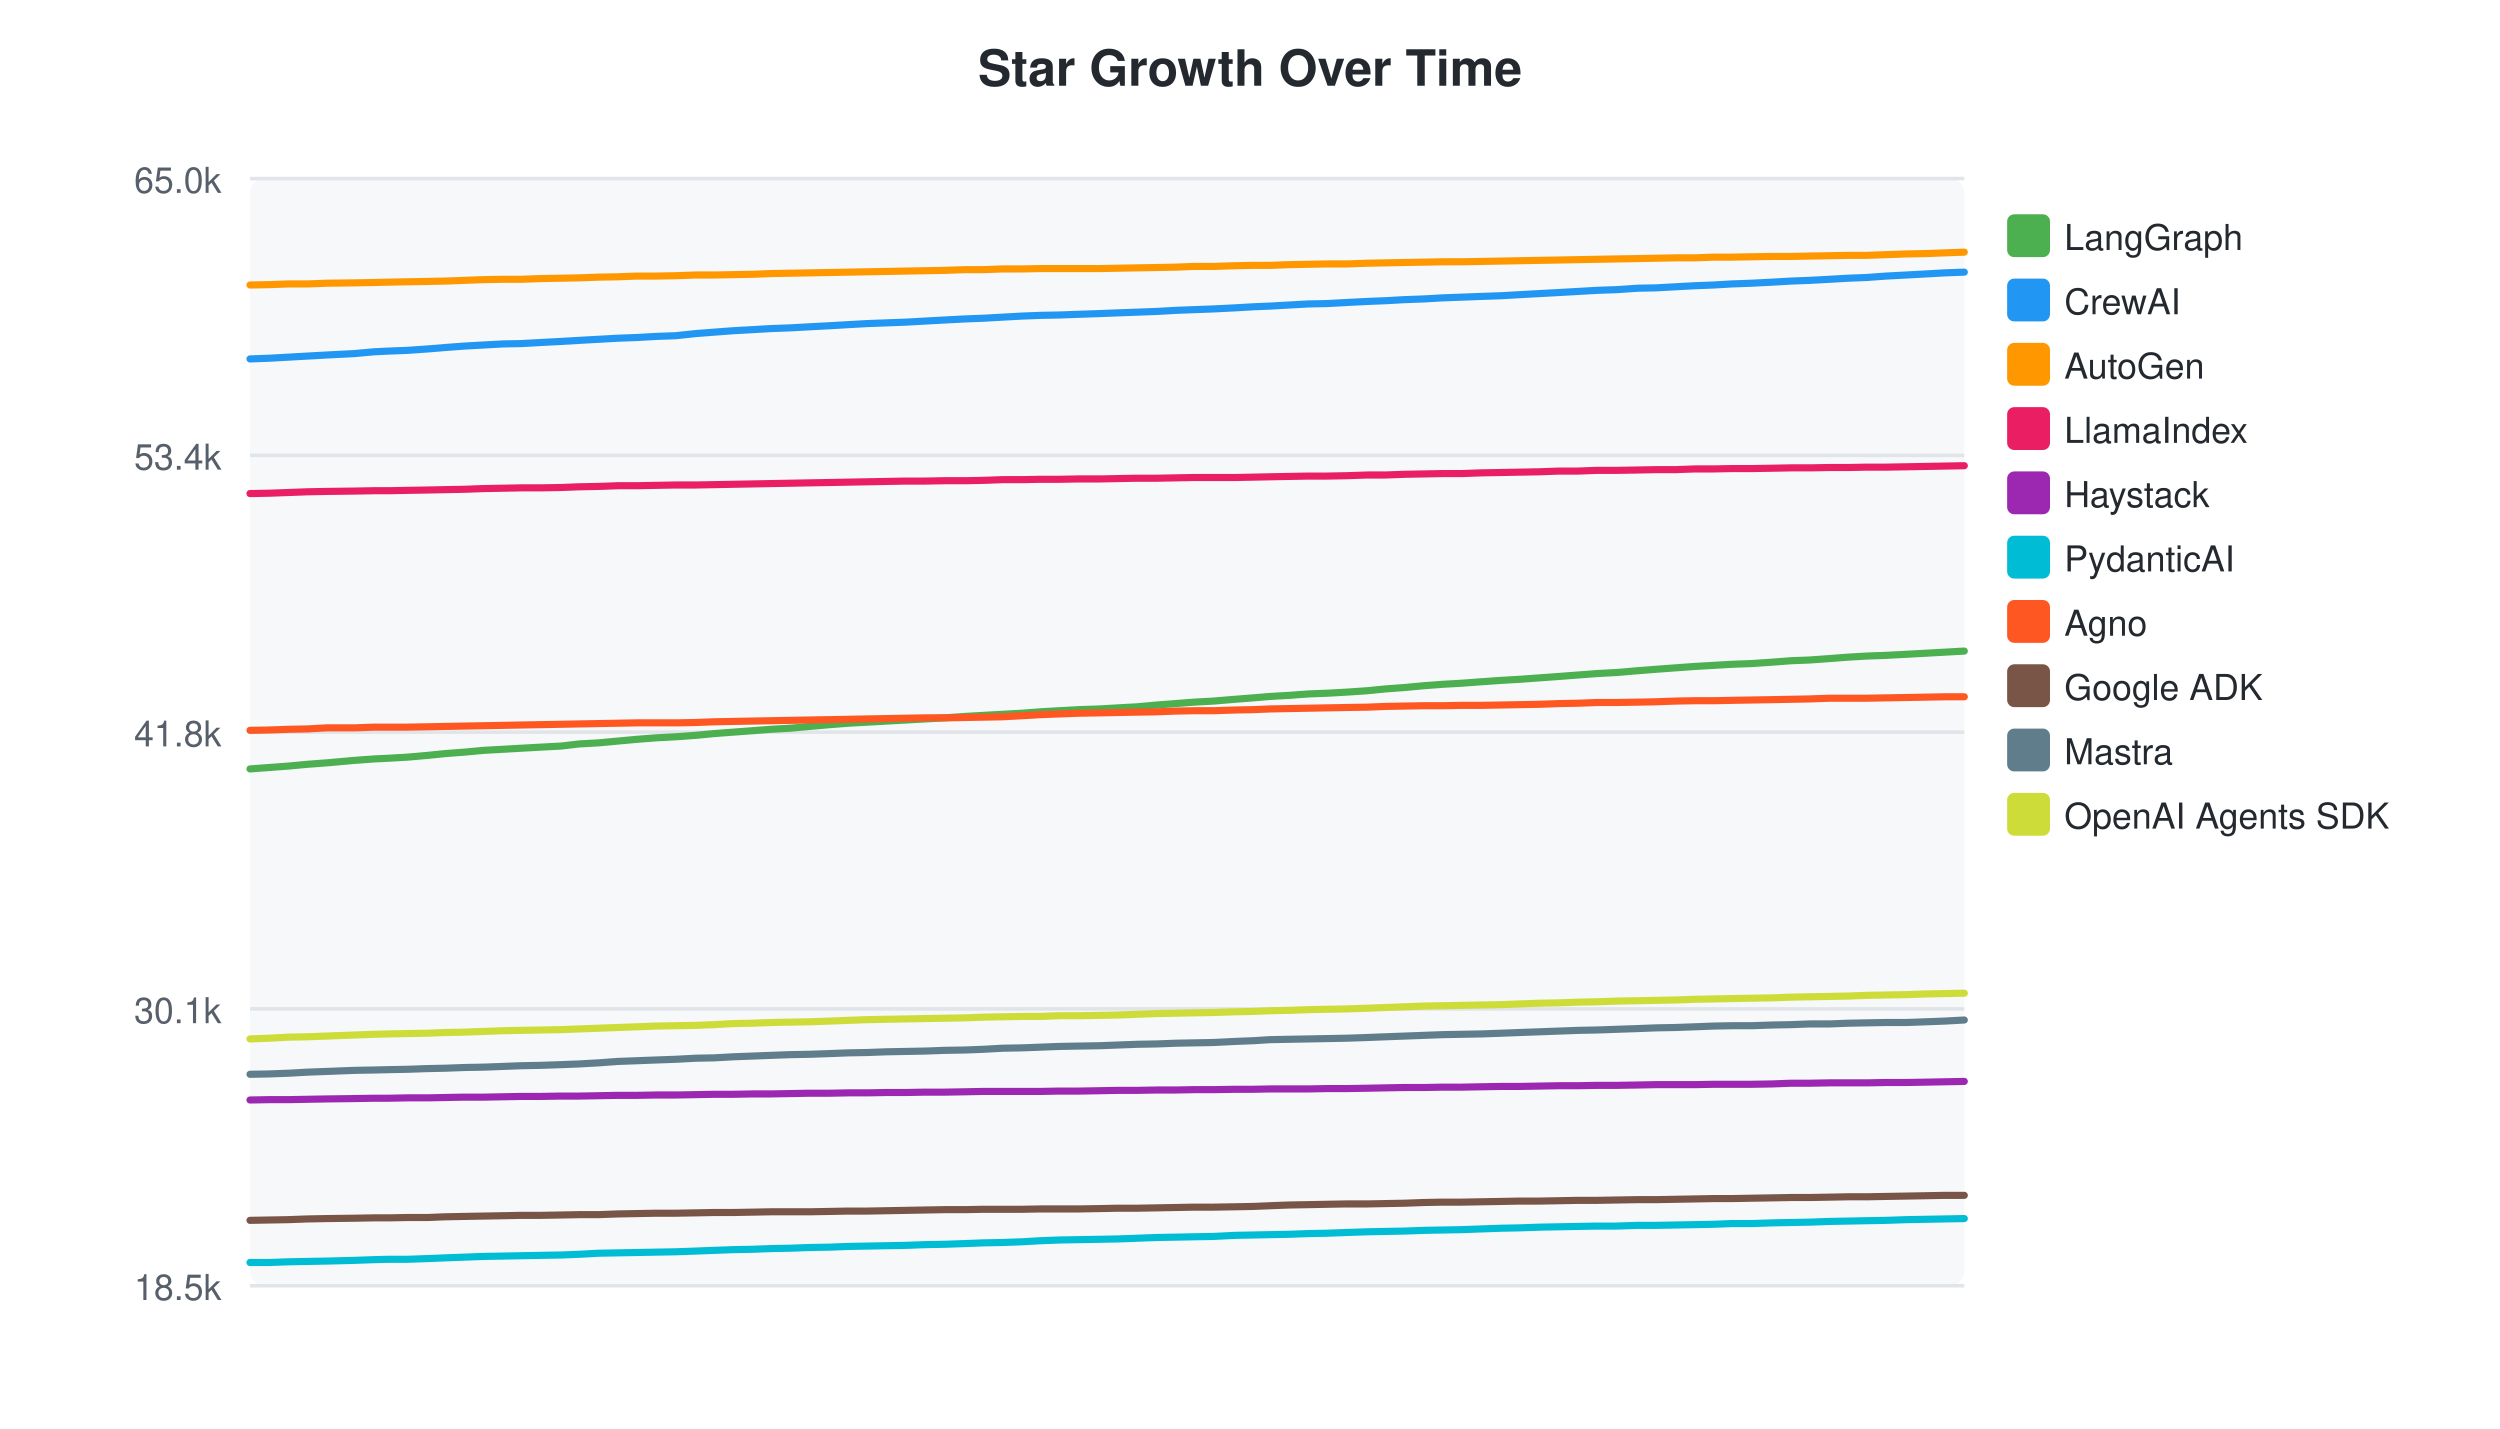
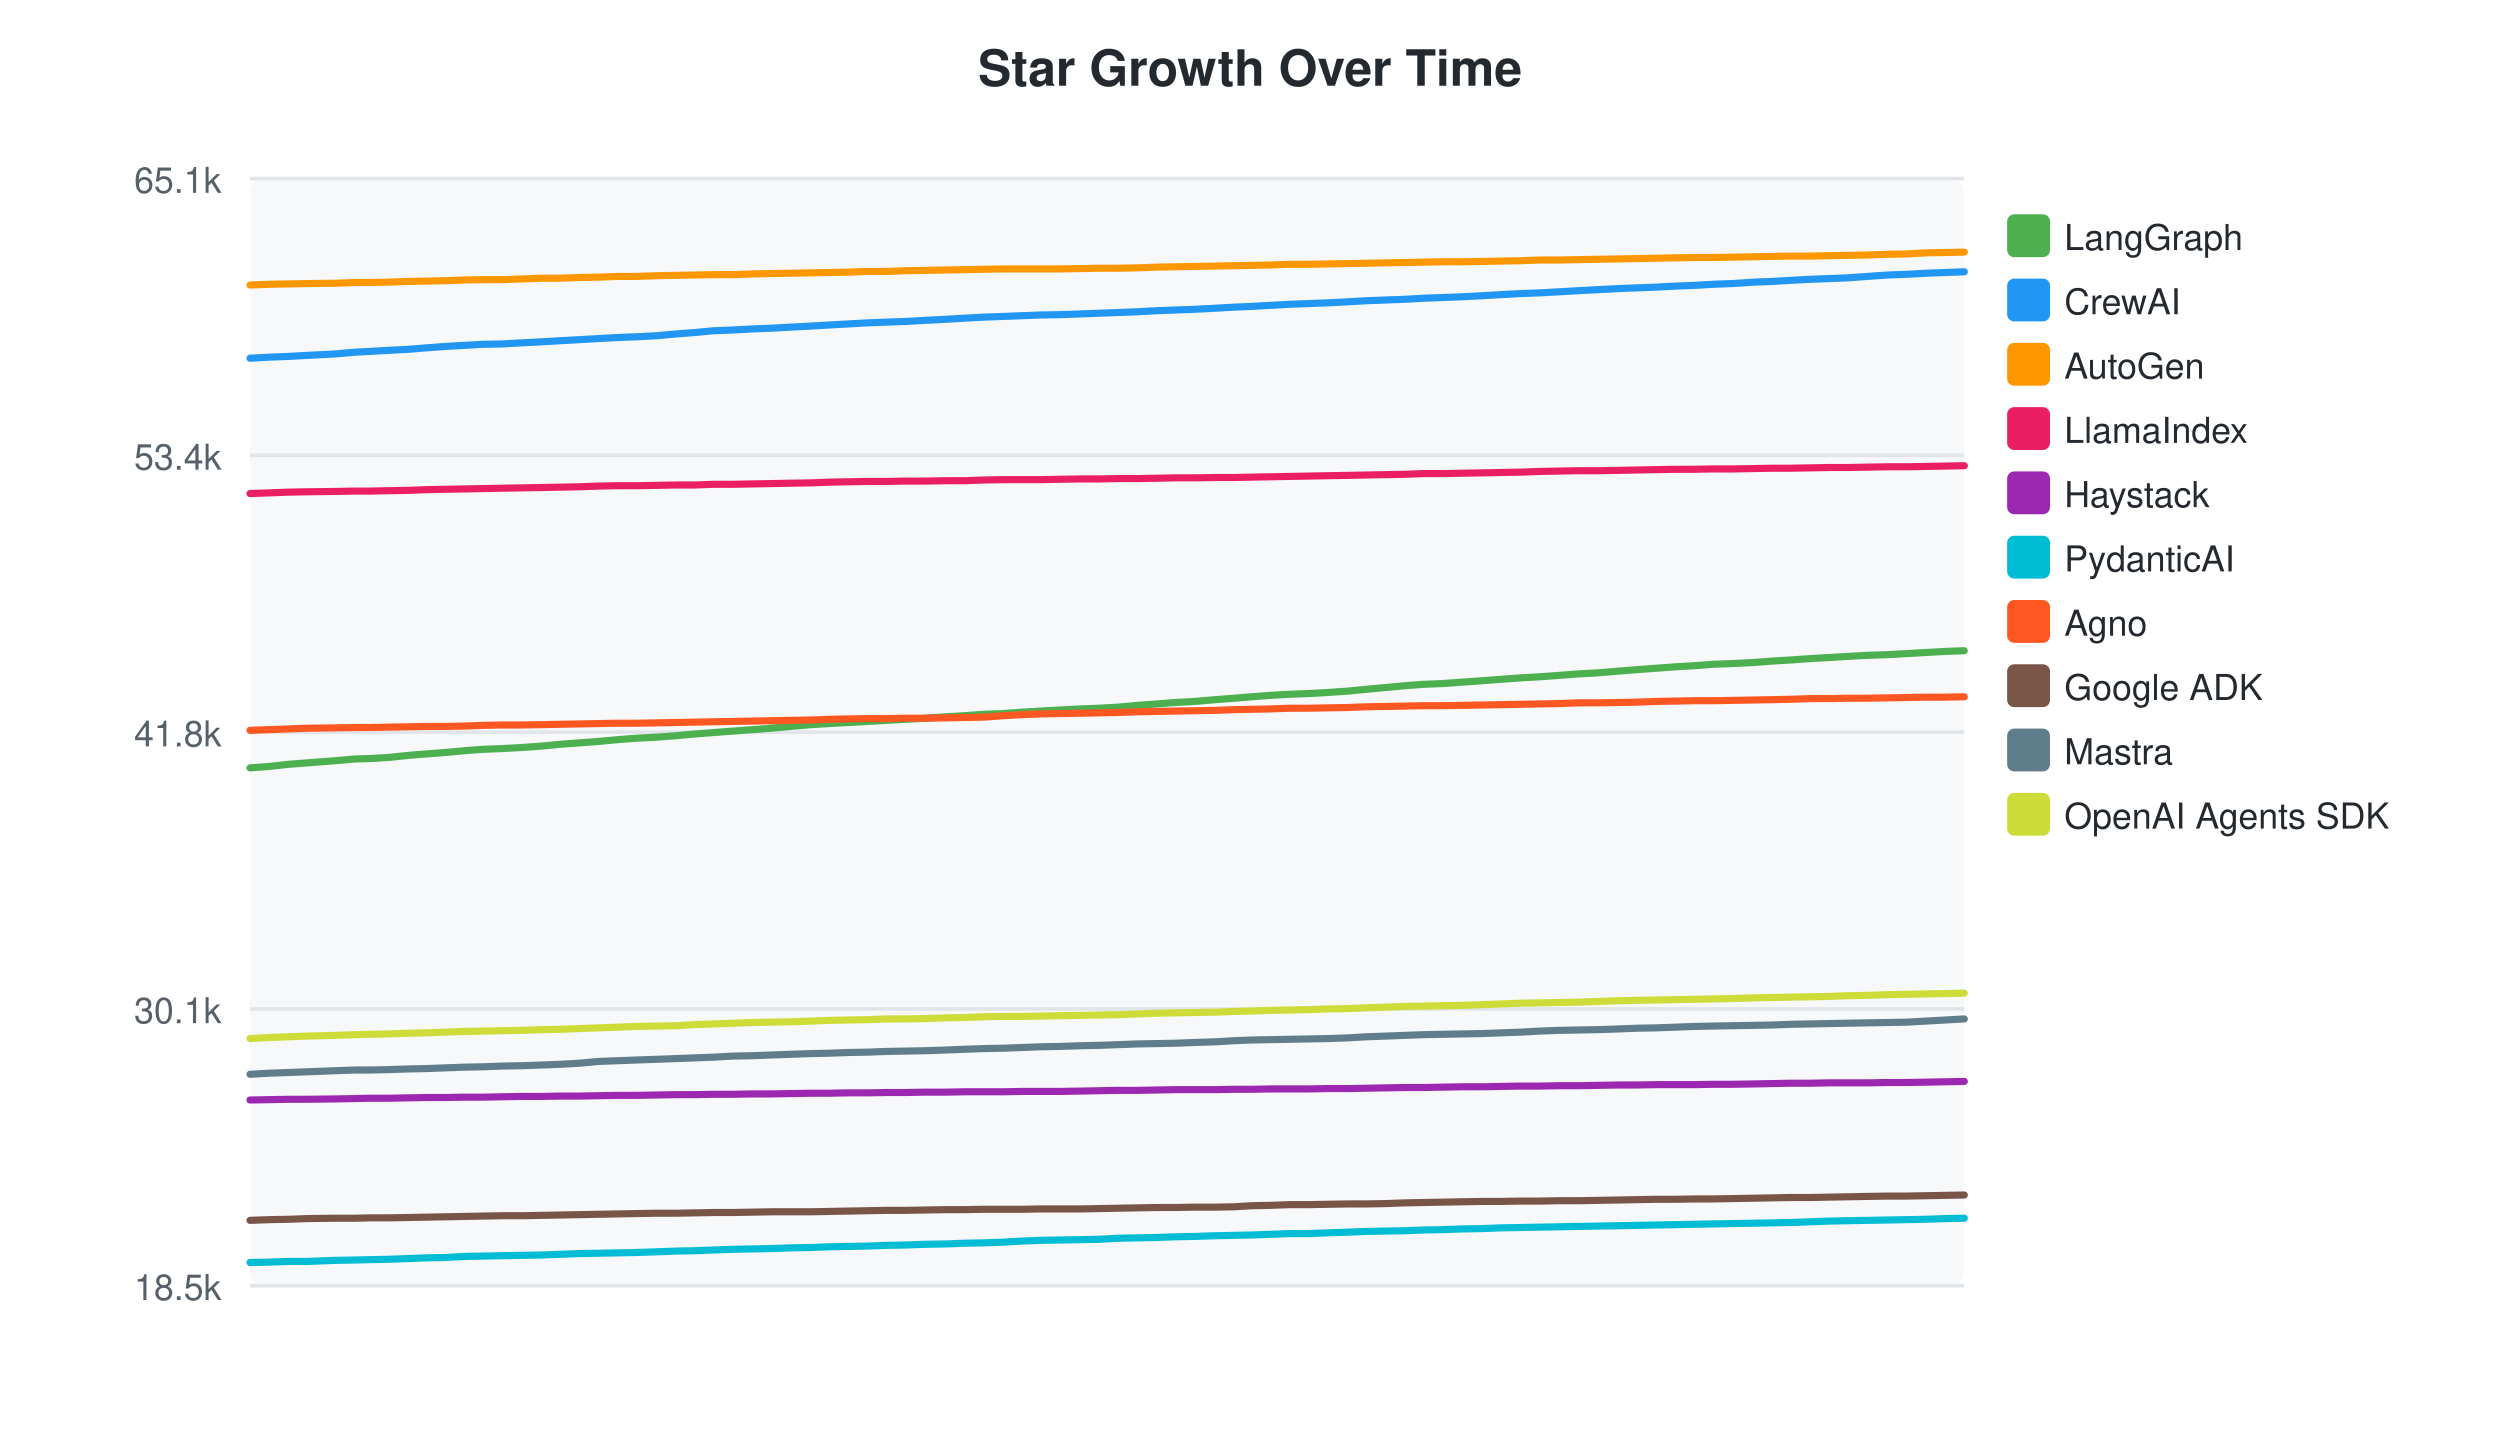
<svg xmlns="http://www.w3.org/2000/svg" width="700" height="400">
  <style>text { font-family: -apple-system, BlinkMacSystemFont, "Segoe UI", Helvetica, Arial, sans-serif; }</style>
  <text x="350" y="24" text-anchor="middle" font-size="14" font-weight="bold" fill="#24292f">Star Growth Over Time</text>
  <rect x="70" y="50" width="480" height="310" fill="#f6f8fa" rx="4" />
  <line x1="70" y1="50.0" x2="550" y2="50.0" stroke="#e1e4e8" stroke-width="1" />
-   <text x="62" y="54.0" text-anchor="end" font-size="10" fill="#57606a">65.0k</text>
+   <text x="62" y="54.0" text-anchor="end" font-size="10" fill="#57606a">65.1k</text>
  <line x1="70" y1="127.5" x2="550" y2="127.5" stroke="#e1e4e8" stroke-width="1" />
  <text x="62" y="131.5" text-anchor="end" font-size="10" fill="#57606a">53.4k</text>
  <line x1="70" y1="205.0" x2="550" y2="205.0" stroke="#e1e4e8" stroke-width="1" />
  <text x="62" y="209.0" text-anchor="end" font-size="10" fill="#57606a">41.8k</text>
  <line x1="70" y1="282.5" x2="550" y2="282.5" stroke="#e1e4e8" stroke-width="1" />
  <text x="62" y="286.5" text-anchor="end" font-size="10" fill="#57606a">30.1k</text>
  <line x1="70" y1="360.0" x2="550" y2="360.0" stroke="#e1e4e8" stroke-width="1" />
  <text x="62" y="364.0" text-anchor="end" font-size="10" fill="#57606a">18.5k</text>
-   <path d="M70.0,215.3 L75.4,214.9 L80.8,214.5 L86.1,214.0 L91.5,213.6 L99.3,212.9 L104.8,212.5 L108.9,212.3 L114.1,212.0 L119.8,211.5 L124.7,211.0 L130.0,210.6 L135.4,210.1 L140.8,209.8 L146.0,209.5 L151.4,209.2 L157.1,208.9 L162.2,208.3 L167.6,208.0 L173.0,207.5 L178.4,207.0 L183.6,206.6 L189.2,206.3 L194.8,205.9 L200.0,205.4 L205.3,205.0 L210.7,204.6 L215.9,204.2 L221.3,203.9 L226.7,203.4 L232.4,202.9 L237.5,202.5 L242.9,202.2 L248.3,201.9 L253.7,201.6 L259.0,201.3 L264.5,201.0 L270.2,200.6 L275.4,200.3 L280.7,200.0 L286.2,199.7 L291.4,199.3 L296.6,199.0 L302.1,198.7 L308.0,198.5 L313.1,198.2 L318.5,197.9 L323.9,197.4 L329.2,197.0 L334.4,196.6 L339.8,196.3 L345.8,195.8 L350.9,195.4 L355.7,195.0 L361.0,194.7 L366.4,194.3 L371.6,194.1 L377.0,193.8 L382.9,193.4 L387.9,192.9 L393.3,192.5 L398.7,192.0 L404.0,191.6 L409.3,191.3 L414.7,190.9 L420.4,190.5 L425.6,190.2 L431.1,189.8 L436.6,189.4 L441.9,189.0 L447.1,188.6 L452.7,188.3 L458.6,187.8 L463.7,187.4 L469.1,187.0 L474.6,186.6 L479.8,186.3 L484.9,186.0 L490.4,185.8 L496.3,185.4 L501.5,185.0 L506.7,184.8 L512.3,184.4 L517.5,184.0 L522.6,183.7 L528.1,183.5 L533.8,183.2 L539.3,182.9 L544.6,182.6 L550.0,182.3" fill="none" stroke="#4CAF50" stroke-width="2" stroke-linecap="round" />
+   <path d="M70.0,215.0 L75.4,214.6 L80.8,214.0 L86.1,213.6 L93.9,213.0 L99.5,212.5 L103.5,212.4 L108.7,212.1 L114.4,211.5 L119.4,211.1 L124.7,210.7 L130.0,210.2 L135.4,209.8 L140.6,209.6 L146.1,209.3 L151.8,208.9 L156.9,208.4 L162.3,208.0 L167.6,207.6 L173.0,207.1 L178.2,206.7 L183.9,206.4 L189.4,206.0 L194.6,205.5 L199.9,205.1 L205.3,204.7 L210.6,204.3 L215.9,203.9 L221.4,203.4 L227.1,202.9 L232.2,202.6 L237.5,202.3 L242.9,202.0 L248.3,201.7 L253.6,201.4 L259.1,201.1 L264.9,200.7 L270.0,200.4 L275.4,200.0 L280.9,199.8 L286.1,199.4 L291.3,199.1 L296.8,198.8 L302.6,198.5 L307.8,198.3 L313.1,198.0 L318.5,197.5 L323.9,197.1 L329.1,196.7 L334.5,196.4 L340.4,195.9 L345.6,195.5 L350.4,195.1 L355.7,194.7 L361.1,194.4 L366.3,194.2 L371.7,193.9 L377.5,193.5 L382.6,193.0 L388.0,192.5 L393.4,192.0 L398.7,191.6 L403.9,191.4 L409.4,191.0 L415.1,190.6 L420.3,190.2 L425.8,189.8 L431.2,189.5 L436.6,189.1 L441.8,188.7 L447.4,188.4 L453.3,187.9 L458.4,187.5 L463.8,187.1 L469.2,186.7 L474.5,186.4 L479.6,186.0 L485.1,185.8 L491.0,185.5 L496.2,185.1 L501.4,184.8 L507.0,184.4 L512.2,184.1 L517.3,183.8 L522.8,183.5 L528.6,183.3 L534.0,183.0 L539.3,182.7 L544.7,182.4 L550.0,182.2" fill="none" stroke="#4CAF50" stroke-width="2" stroke-linecap="round" />
  <rect x="562" y="60" width="12" height="12" rx="2" fill="#4CAF50" />
  <text x="578" y="70" font-size="10" fill="#24292f">LangGraph</text>
-   <path d="M70.0,100.5 L75.4,100.3 L80.8,100.0 L86.1,99.7 L91.5,99.4 L99.3,99.0 L104.8,98.5 L108.9,98.3 L114.1,98.1 L119.8,97.7 L124.7,97.3 L130.0,96.9 L135.4,96.6 L140.8,96.3 L146.0,96.2 L151.4,95.9 L157.1,95.6 L162.2,95.3 L167.6,95.0 L173.0,94.7 L178.4,94.5 L183.6,94.2 L189.2,94.0 L194.8,93.4 L200.0,93.0 L205.3,92.6 L210.7,92.3 L215.9,92.0 L221.3,91.8 L226.7,91.5 L232.4,91.2 L237.5,90.9 L242.9,90.6 L248.3,90.4 L253.7,90.2 L259.0,89.9 L264.5,89.6 L270.2,89.3 L275.4,89.1 L280.7,88.8 L286.2,88.5 L291.4,88.3 L296.6,88.2 L302.1,88.0 L308.0,87.8 L313.1,87.6 L318.5,87.4 L323.9,87.2 L329.2,86.9 L334.4,86.7 L339.8,86.5 L345.8,86.2 L350.9,85.9 L355.7,85.7 L361.0,85.4 L366.4,85.1 L371.6,85.0 L377.0,84.7 L382.9,84.4 L387.9,84.2 L393.3,83.9 L398.7,83.7 L404.0,83.4 L409.3,83.2 L414.7,83.0 L420.4,82.8 L425.6,82.5 L431.1,82.2 L436.6,81.9 L441.9,81.6 L447.1,81.3 L452.7,81.1 L458.6,80.7 L463.7,80.6 L469.1,80.3 L474.6,80.0 L479.8,79.8 L484.9,79.5 L490.4,79.3 L496.3,79.0 L501.5,78.7 L506.7,78.5 L512.3,78.2 L517.5,77.9 L522.6,77.7 L528.1,77.3 L533.8,77.0 L539.3,76.7 L544.6,76.4 L550.0,76.2" fill="none" stroke="#2196F3" stroke-width="2" stroke-linecap="round" />
+   <path d="M70.0,100.3 L75.4,100.0 L80.8,99.8 L86.1,99.5 L93.9,99.1 L99.5,98.6 L103.5,98.4 L108.7,98.1 L114.4,97.8 L119.4,97.4 L124.7,97.0 L130.0,96.7 L135.4,96.4 L140.6,96.3 L146.1,96.0 L151.8,95.7 L156.9,95.4 L162.3,95.1 L167.6,94.8 L173.0,94.5 L178.2,94.3 L183.9,94.0 L189.4,93.5 L194.6,93.1 L199.9,92.6 L205.3,92.4 L210.6,92.1 L215.9,91.9 L221.4,91.6 L227.1,91.3 L232.2,91.0 L237.5,90.7 L242.9,90.4 L248.3,90.2 L253.6,90.0 L259.1,89.7 L264.9,89.4 L270.0,89.1 L275.4,88.8 L280.9,88.6 L286.1,88.4 L291.3,88.2 L296.8,88.1 L302.6,87.9 L307.8,87.7 L313.1,87.5 L318.5,87.3 L323.9,87.0 L329.1,86.8 L334.5,86.6 L340.4,86.3 L345.6,86.0 L350.4,85.8 L355.7,85.5 L361.1,85.2 L366.3,85.0 L371.7,84.8 L377.5,84.5 L382.6,84.2 L388.0,84.0 L393.4,83.8 L398.7,83.5 L403.9,83.3 L409.4,83.1 L415.1,82.8 L420.3,82.5 L425.8,82.2 L431.2,82.0 L436.6,81.7 L441.8,81.4 L447.4,81.1 L453.3,80.8 L458.4,80.6 L463.8,80.4 L469.2,80.1 L474.5,79.9 L479.6,79.6 L485.1,79.4 L491.0,79.0 L496.2,78.8 L501.4,78.5 L507.0,78.2 L512.2,78.0 L517.3,77.8 L522.8,77.4 L528.6,77.0 L534.0,76.8 L539.3,76.5 L544.7,76.3 L550.0,76.1" fill="none" stroke="#2196F3" stroke-width="2" stroke-linecap="round" />
  <rect x="562" y="78" width="12" height="12" rx="2" fill="#2196F3" />
  <text x="578" y="88" font-size="10" fill="#24292f">CrewAI</text>
-   <path d="M70.0,79.8 L75.4,79.7 L80.8,79.5 L86.1,79.5 L91.5,79.3 L99.3,79.2 L104.8,79.1 L108.9,79.0 L114.1,78.9 L119.8,78.8 L124.7,78.7 L130.0,78.5 L135.4,78.3 L140.8,78.2 L146.0,78.2 L151.4,78.0 L157.1,77.9 L162.2,77.8 L167.6,77.6 L173.0,77.5 L178.4,77.3 L183.6,77.3 L189.2,77.2 L194.8,77.0 L200.0,77.0 L205.3,76.9 L210.7,76.8 L215.9,76.6 L221.3,76.5 L226.7,76.4 L232.4,76.3 L237.5,76.2 L242.9,76.1 L248.3,76.0 L253.7,75.9 L259.0,75.8 L264.5,75.7 L270.2,75.5 L275.4,75.5 L280.7,75.3 L286.2,75.3 L291.4,75.2 L296.6,75.2 L302.1,75.2 L308.0,75.2 L313.1,75.1 L318.5,75.0 L323.9,74.9 L329.2,74.8 L334.4,74.6 L339.8,74.6 L345.8,74.4 L350.9,74.3 L355.7,74.3 L361.0,74.1 L366.4,74.0 L371.6,73.9 L377.0,73.9 L382.9,73.7 L387.9,73.6 L393.3,73.5 L398.7,73.4 L404.0,73.3 L409.3,73.3 L414.7,73.2 L420.4,73.1 L425.6,73.0 L431.1,72.9 L436.6,72.8 L441.9,72.7 L447.1,72.6 L452.7,72.5 L458.6,72.4 L463.7,72.3 L469.1,72.2 L474.6,72.2 L479.8,72.0 L484.9,72.0 L490.4,71.9 L496.3,71.8 L501.5,71.8 L506.7,71.7 L512.3,71.6 L517.5,71.5 L522.6,71.5 L528.1,71.3 L533.8,71.1 L539.3,71.0 L544.6,70.8 L550.0,70.6" fill="none" stroke="#FF9800" stroke-width="2" stroke-linecap="round" />
+   <path d="M70.0,79.8 L75.4,79.6 L80.8,79.5 L86.1,79.4 L93.9,79.3 L99.5,79.1 L103.5,79.1 L108.7,79.0 L114.4,78.8 L119.4,78.7 L124.7,78.6 L130.0,78.4 L135.4,78.3 L140.6,78.3 L146.1,78.1 L151.8,77.9 L156.9,77.9 L162.3,77.7 L167.6,77.6 L173.0,77.4 L178.2,77.4 L183.9,77.2 L189.4,77.1 L194.6,77.0 L199.9,76.9 L205.3,76.9 L210.6,76.7 L215.9,76.6 L221.4,76.5 L227.1,76.4 L232.2,76.3 L237.5,76.2 L242.9,76.0 L248.3,76.0 L253.6,75.8 L259.1,75.7 L264.9,75.6 L270.0,75.5 L275.4,75.4 L280.9,75.3 L286.1,75.3 L291.3,75.3 L296.8,75.3 L302.6,75.2 L307.8,75.1 L313.1,75.1 L318.5,75.0 L323.9,74.8 L329.1,74.7 L334.5,74.6 L340.4,74.5 L345.6,74.4 L350.4,74.3 L355.7,74.2 L361.1,74.0 L366.3,74.0 L371.7,73.9 L377.5,73.8 L382.6,73.7 L388.0,73.6 L393.4,73.5 L398.7,73.4 L403.9,73.3 L409.4,73.3 L415.1,73.2 L420.3,73.1 L425.8,73.0 L431.2,72.8 L436.6,72.8 L441.8,72.7 L447.4,72.6 L453.3,72.5 L458.4,72.4 L463.8,72.3 L469.2,72.2 L474.5,72.1 L479.6,72.1 L485.1,72.0 L491.0,71.9 L496.2,71.8 L501.4,71.7 L507.0,71.7 L512.2,71.6 L517.3,71.5 L522.8,71.4 L528.6,71.2 L534.0,71.1 L539.3,70.8 L544.7,70.7 L550.0,70.6" fill="none" stroke="#FF9800" stroke-width="2" stroke-linecap="round" />
  <rect x="562" y="96" width="12" height="12" rx="2" fill="#FF9800" />
  <text x="578" y="106" font-size="10" fill="#24292f">AutoGen</text>
-   <path d="M70.0,138.2 L75.4,138.1 L80.8,137.9 L86.1,137.7 L91.5,137.6 L99.3,137.5 L104.8,137.4 L108.9,137.4 L114.1,137.3 L119.8,137.2 L124.7,137.1 L130.0,137.0 L135.4,136.8 L140.8,136.7 L146.0,136.6 L151.4,136.6 L157.1,136.5 L162.2,136.3 L167.6,136.2 L173.0,136.0 L178.4,136.0 L183.6,135.9 L189.2,135.8 L194.8,135.8 L200.0,135.7 L205.3,135.6 L210.7,135.5 L215.9,135.4 L221.3,135.3 L226.7,135.2 L232.4,135.1 L237.5,135.0 L242.9,134.9 L248.3,134.8 L253.7,134.7 L259.0,134.7 L264.5,134.6 L270.2,134.6 L275.4,134.5 L280.7,134.3 L286.2,134.3 L291.4,134.2 L296.6,134.2 L302.1,134.1 L308.0,134.1 L313.1,134.0 L318.5,133.9 L323.9,133.9 L329.2,133.8 L334.4,133.7 L339.8,133.7 L345.8,133.7 L350.9,133.6 L355.7,133.5 L361.0,133.4 L366.4,133.3 L371.6,133.3 L377.0,133.2 L382.9,133.0 L387.9,133.0 L393.3,132.8 L398.7,132.7 L404.0,132.6 L409.3,132.6 L414.7,132.4 L420.4,132.3 L425.6,132.2 L431.1,132.1 L436.6,131.9 L441.9,131.9 L447.1,131.7 L452.7,131.7 L458.6,131.6 L463.7,131.5 L469.1,131.5 L474.6,131.3 L479.8,131.3 L484.9,131.2 L490.4,131.2 L496.3,131.1 L501.5,131.0 L506.7,131.0 L512.3,130.9 L517.5,130.9 L522.6,130.8 L528.1,130.8 L533.8,130.7 L539.3,130.6 L544.6,130.5 L550.0,130.4" fill="none" stroke="#E91E63" stroke-width="2" stroke-linecap="round" />
+   <path d="M70.0,138.2 L75.4,138.0 L80.8,137.8 L86.1,137.7 L93.9,137.6 L99.5,137.5 L103.5,137.5 L108.7,137.4 L114.4,137.3 L119.4,137.1 L124.7,137.0 L130.0,136.9 L135.4,136.8 L140.6,136.7 L146.1,136.6 L151.8,136.5 L156.9,136.4 L162.3,136.3 L167.6,136.1 L173.0,136.0 L178.2,136.0 L183.9,135.9 L189.4,135.8 L194.6,135.8 L199.9,135.6 L205.3,135.6 L210.6,135.5 L215.9,135.4 L221.4,135.3 L227.1,135.2 L232.2,135.0 L237.5,134.9 L242.9,134.8 L248.3,134.8 L253.6,134.7 L259.1,134.7 L264.9,134.6 L270.0,134.6 L275.4,134.4 L280.9,134.3 L286.1,134.3 L291.3,134.3 L296.8,134.2 L302.6,134.1 L307.8,134.1 L313.1,134.0 L318.5,134.0 L323.9,133.9 L329.1,133.8 L334.5,133.8 L340.4,133.7 L345.6,133.7 L350.4,133.6 L355.7,133.5 L361.1,133.4 L366.3,133.3 L371.7,133.2 L377.5,133.1 L382.6,133.0 L388.0,132.9 L393.4,132.8 L398.7,132.6 L403.9,132.6 L409.4,132.5 L415.1,132.4 L420.3,132.3 L425.8,132.2 L431.2,132.0 L436.6,131.9 L441.8,131.8 L447.4,131.8 L453.3,131.7 L458.4,131.6 L463.8,131.5 L469.2,131.4 L474.5,131.4 L479.6,131.3 L485.1,131.3 L491.0,131.2 L496.2,131.1 L501.4,131.1 L507.0,131.0 L512.2,130.9 L517.3,130.9 L522.8,130.8 L528.6,130.7 L534.0,130.7 L539.3,130.6 L544.7,130.5 L550.0,130.4" fill="none" stroke="#E91E63" stroke-width="2" stroke-linecap="round" />
  <rect x="562" y="114" width="12" height="12" rx="2" fill="#E91E63" />
  <text x="578" y="124" font-size="10" fill="#24292f">LlamaIndex</text>
-   <path d="M70.0,308.0 L75.4,307.9 L80.8,307.9 L86.1,307.8 L91.5,307.7 L99.3,307.6 L104.8,307.5 L108.9,307.5 L114.1,307.4 L119.8,307.4 L124.7,307.3 L130.0,307.2 L135.4,307.2 L140.8,307.1 L146.0,307.0 L151.4,307.0 L157.1,306.9 L162.2,306.9 L167.6,306.8 L173.0,306.7 L178.4,306.7 L183.6,306.6 L189.2,306.6 L194.8,306.5 L200.0,306.4 L205.3,306.4 L210.7,306.3 L215.9,306.3 L221.3,306.2 L226.7,306.1 L232.4,306.1 L237.5,306.0 L242.9,306.0 L248.3,305.9 L253.7,305.9 L259.0,305.8 L264.5,305.8 L270.2,305.7 L275.4,305.6 L280.7,305.6 L286.2,305.6 L291.4,305.6 L296.6,305.5 L302.1,305.5 L308.0,305.4 L313.1,305.3 L318.5,305.3 L323.9,305.2 L329.2,305.2 L334.4,305.1 L339.8,305.1 L345.8,305.0 L350.9,305.0 L355.7,304.9 L361.0,304.9 L366.4,304.9 L371.6,304.8 L377.0,304.8 L382.9,304.7 L387.9,304.6 L393.3,304.5 L398.7,304.5 L404.0,304.4 L409.3,304.4 L414.7,304.3 L420.4,304.2 L425.6,304.2 L431.1,304.1 L436.6,304.0 L441.9,304.0 L447.1,303.9 L452.7,303.9 L458.6,303.8 L463.7,303.7 L469.1,303.7 L474.6,303.7 L479.8,303.6 L484.9,303.6 L490.4,303.6 L496.3,303.5 L501.5,303.3 L506.7,303.3 L512.3,303.2 L517.5,303.2 L522.6,303.2 L528.1,303.1 L533.8,303.1 L539.3,303.0 L544.6,302.9 L550.0,302.8" fill="none" stroke="#9C27B0" stroke-width="2" stroke-linecap="round" />
+   <path d="M70.0,308.0 L75.4,307.9 L80.8,307.8 L86.1,307.8 L93.9,307.7 L99.5,307.6 L103.5,307.5 L108.7,307.5 L114.4,307.4 L119.4,307.3 L124.7,307.3 L130.0,307.2 L135.4,307.2 L140.6,307.1 L146.1,307.0 L151.8,307.0 L156.9,306.9 L162.3,306.9 L167.6,306.8 L173.0,306.7 L178.2,306.7 L183.9,306.6 L189.4,306.5 L194.6,306.5 L199.9,306.4 L205.3,306.4 L210.6,306.3 L215.9,306.3 L221.4,306.2 L227.1,306.1 L232.2,306.1 L237.5,306.0 L242.9,306.0 L248.3,305.9 L253.6,305.9 L259.1,305.8 L264.9,305.8 L270.0,305.7 L275.4,305.7 L280.9,305.7 L286.1,305.6 L291.3,305.6 L296.8,305.6 L302.6,305.5 L307.8,305.4 L313.1,305.3 L318.5,305.3 L323.9,305.2 L329.1,305.1 L334.5,305.1 L340.4,305.1 L345.6,305.0 L350.4,305.0 L355.7,304.9 L361.1,304.9 L366.3,304.9 L371.7,304.8 L377.5,304.8 L382.6,304.7 L388.0,304.6 L393.4,304.5 L398.7,304.5 L403.9,304.4 L409.4,304.3 L415.1,304.3 L420.3,304.2 L425.8,304.1 L431.2,304.1 L436.6,304.0 L441.8,304.0 L447.4,303.9 L453.3,303.8 L458.4,303.8 L463.8,303.7 L469.2,303.7 L474.5,303.7 L479.6,303.6 L485.1,303.6 L491.0,303.5 L496.2,303.4 L501.4,303.3 L507.0,303.3 L512.2,303.2 L517.3,303.2 L522.8,303.2 L528.6,303.1 L534.0,303.1 L539.3,303.0 L544.7,302.9 L550.0,302.8" fill="none" stroke="#9C27B0" stroke-width="2" stroke-linecap="round" />
  <rect x="562" y="132" width="12" height="12" rx="2" fill="#9C27B0" />
  <text x="578" y="142" font-size="10" fill="#24292f">Haystack</text>
-   <path d="M70.0,353.5 L75.4,353.5 L80.8,353.3 L86.1,353.2 L91.5,353.1 L99.3,352.9 L104.8,352.7 L108.9,352.6 L114.1,352.6 L119.8,352.4 L124.7,352.2 L130.0,352.0 L135.4,351.8 L140.8,351.7 L146.0,351.6 L151.4,351.5 L157.1,351.4 L162.2,351.2 L167.6,350.9 L173.0,350.8 L178.4,350.7 L183.6,350.6 L189.2,350.5 L194.8,350.3 L200.0,350.1 L205.3,349.9 L210.7,349.8 L215.9,349.6 L221.3,349.5 L226.7,349.3 L232.4,349.2 L237.5,349.0 L242.9,348.9 L248.3,348.8 L253.7,348.7 L259.0,348.5 L264.5,348.4 L270.2,348.2 L275.4,348.0 L280.7,347.9 L286.2,347.7 L291.4,347.4 L296.6,347.2 L302.1,347.1 L308.0,347.0 L313.1,346.9 L318.5,346.7 L323.9,346.5 L329.2,346.4 L334.4,346.3 L339.8,346.2 L345.8,345.9 L350.9,345.8 L355.7,345.7 L361.0,345.6 L366.4,345.4 L371.6,345.3 L377.0,345.1 L382.9,344.9 L387.9,344.8 L393.3,344.7 L398.7,344.5 L404.0,344.4 L409.3,344.3 L414.7,344.1 L420.4,343.9 L425.6,343.8 L431.1,343.6 L436.6,343.5 L441.9,343.4 L447.1,343.3 L452.7,343.3 L458.6,343.1 L463.7,343.1 L469.1,343.0 L474.6,342.9 L479.8,342.8 L484.9,342.6 L490.4,342.6 L496.3,342.4 L501.5,342.3 L506.7,342.2 L512.3,342.0 L517.5,341.9 L522.6,341.8 L528.1,341.7 L533.8,341.5 L539.3,341.4 L544.6,341.3 L550.0,341.2" fill="none" stroke="#00BCD4" stroke-width="2" stroke-linecap="round" />
+   <path d="M70.0,353.5 L75.4,353.4 L80.8,353.2 L86.1,353.2 L93.9,352.9 L99.5,352.8 L103.5,352.7 L108.7,352.6 L114.4,352.4 L119.4,352.2 L124.7,352.1 L130.0,351.8 L135.4,351.7 L140.6,351.6 L146.1,351.5 L151.8,351.4 L156.9,351.2 L162.3,351.0 L167.6,350.9 L173.0,350.8 L178.2,350.7 L183.9,350.5 L189.4,350.3 L194.6,350.2 L199.9,350.0 L205.3,349.8 L210.6,349.7 L215.9,349.6 L221.4,349.4 L227.1,349.3 L232.2,349.1 L237.5,349.0 L242.9,348.9 L248.3,348.7 L253.6,348.6 L259.1,348.4 L264.9,348.3 L270.0,348.1 L275.4,348.0 L280.9,347.8 L286.1,347.5 L291.3,347.3 L296.8,347.2 L302.6,347.1 L307.8,347.0 L313.1,346.7 L318.5,346.6 L323.9,346.5 L329.1,346.3 L334.5,346.2 L340.4,346.0 L345.6,345.9 L350.4,345.8 L355.7,345.6 L361.1,345.4 L366.3,345.4 L371.7,345.2 L377.5,345.0 L382.6,344.8 L388.0,344.7 L393.4,344.6 L398.7,344.4 L403.9,344.3 L409.4,344.1 L415.1,344.0 L420.3,343.8 L425.8,343.7 L431.2,343.6 L436.6,343.5 L441.8,343.4 L447.4,343.3 L453.3,343.2 L458.4,343.1 L463.8,343.0 L469.2,342.9 L474.5,342.8 L479.6,342.7 L485.1,342.6 L491.0,342.5 L496.2,342.4 L501.4,342.3 L507.0,342.1 L512.2,341.9 L517.3,341.8 L522.8,341.7 L528.6,341.6 L534.0,341.5 L539.3,341.4 L544.7,341.2 L550.0,341.1" fill="none" stroke="#00BCD4" stroke-width="2" stroke-linecap="round" />
  <rect x="562" y="150" width="12" height="12" rx="2" fill="#00BCD4" />
  <text x="578" y="160" font-size="10" fill="#24292f">PydanticAI</text>
-   <path d="M70.0,204.5 L75.4,204.4 L80.8,204.2 L86.1,204.1 L91.5,203.8 L99.3,203.8 L104.8,203.6 L108.9,203.6 L114.1,203.6 L119.8,203.5 L124.7,203.4 L130.0,203.3 L135.4,203.2 L140.8,203.1 L146.0,203.0 L151.4,202.9 L157.1,202.8 L162.2,202.7 L167.6,202.6 L173.0,202.5 L178.4,202.4 L183.6,202.4 L189.2,202.4 L194.8,202.3 L200.0,202.1 L205.3,202.0 L210.7,201.9 L215.9,201.8 L221.3,201.7 L226.7,201.6 L232.4,201.5 L237.5,201.4 L242.9,201.3 L248.3,201.2 L253.7,201.1 L259.0,201.0 L264.5,201.0 L270.2,200.9 L275.4,200.8 L280.7,200.7 L286.2,200.4 L291.4,200.1 L296.6,199.9 L302.1,199.7 L308.0,199.6 L313.1,199.5 L318.5,199.4 L323.9,199.3 L329.2,199.1 L334.4,199.0 L339.8,199.0 L345.8,198.8 L350.9,198.7 L355.7,198.5 L361.0,198.4 L366.4,198.3 L371.6,198.2 L377.0,198.1 L382.9,198.0 L387.9,197.8 L393.3,197.7 L398.7,197.6 L404.0,197.6 L409.3,197.5 L414.7,197.5 L420.4,197.4 L425.6,197.3 L431.1,197.2 L436.6,197.0 L441.9,196.9 L447.1,196.7 L452.7,196.7 L458.6,196.6 L463.7,196.5 L469.1,196.3 L474.6,196.2 L479.8,196.2 L484.9,196.1 L490.4,196.0 L496.3,195.9 L501.5,195.8 L506.7,195.7 L512.3,195.5 L517.5,195.5 L522.6,195.5 L528.1,195.4 L533.8,195.3 L539.3,195.2 L544.6,195.1 L550.0,195.1" fill="none" stroke="#FF5722" stroke-width="2" stroke-linecap="round" />
+   <path d="M70.0,204.5 L75.4,204.3 L80.8,204.1 L86.1,203.9 L93.9,203.8 L99.5,203.7 L103.5,203.7 L108.7,203.6 L114.4,203.5 L119.4,203.4 L124.7,203.4 L130.0,203.3 L135.4,203.1 L140.6,203.0 L146.1,203.0 L151.8,202.9 L156.9,202.8 L162.3,202.7 L167.6,202.6 L173.0,202.5 L178.2,202.5 L183.9,202.4 L189.4,202.3 L194.6,202.2 L199.9,202.1 L205.3,202.0 L210.6,201.9 L215.9,201.8 L221.4,201.7 L227.1,201.6 L232.2,201.4 L237.5,201.3 L242.9,201.2 L248.3,201.2 L253.6,201.1 L259.1,201.1 L264.9,201.0 L270.0,200.9 L275.4,200.8 L280.9,200.4 L286.1,200.1 L291.3,199.9 L296.8,199.8 L302.6,199.7 L307.8,199.6 L313.1,199.5 L318.5,199.3 L323.9,199.2 L329.1,199.1 L334.5,199.0 L340.4,198.9 L345.6,198.7 L350.4,198.6 L355.7,198.5 L361.1,198.3 L366.3,198.3 L371.7,198.2 L377.5,198.1 L382.6,197.9 L388.0,197.8 L393.4,197.7 L398.7,197.6 L403.9,197.6 L409.4,197.5 L415.1,197.4 L420.3,197.3 L425.8,197.2 L431.2,197.1 L436.6,197.0 L441.8,196.8 L447.4,196.8 L453.3,196.7 L458.4,196.6 L463.8,196.4 L469.2,196.3 L474.5,196.2 L479.6,196.2 L485.1,196.1 L491.0,196.0 L496.2,195.9 L501.4,195.8 L507.0,195.6 L512.2,195.6 L517.3,195.5 L522.8,195.5 L528.6,195.4 L534.0,195.3 L539.3,195.2 L544.7,195.2 L550.0,195.1" fill="none" stroke="#FF5722" stroke-width="2" stroke-linecap="round" />
  <rect x="562" y="168" width="12" height="12" rx="2" fill="#FF5722" />
  <text x="578" y="178" font-size="10" fill="#24292f">Agno</text>
-   <path d="M70.0,341.7 L75.4,341.6 L80.8,341.5 L86.1,341.3 L91.5,341.2 L99.3,341.1 L104.8,341.0 L108.9,341.0 L114.1,340.9 L119.8,340.9 L124.7,340.7 L130.0,340.6 L135.4,340.5 L140.8,340.4 L146.0,340.3 L151.4,340.3 L157.1,340.2 L162.2,340.1 L167.6,340.1 L173.0,339.9 L178.4,339.8 L183.6,339.7 L189.2,339.7 L194.8,339.6 L200.0,339.5 L205.3,339.5 L210.7,339.4 L215.9,339.3 L221.3,339.3 L226.7,339.3 L232.4,339.2 L237.5,339.1 L242.9,339.1 L248.3,339.0 L253.7,338.9 L259.0,338.8 L264.5,338.7 L270.2,338.7 L275.4,338.6 L280.7,338.6 L286.2,338.6 L291.4,338.5 L296.6,338.5 L302.1,338.5 L308.0,338.4 L313.1,338.3 L318.5,338.3 L323.9,338.2 L329.2,338.1 L334.4,338.0 L339.8,338.0 L345.8,337.9 L350.9,337.8 L355.7,337.6 L361.0,337.4 L366.4,337.3 L371.6,337.2 L377.0,337.1 L382.9,337.1 L387.9,337.0 L393.3,336.9 L398.7,336.7 L404.0,336.6 L409.3,336.6 L414.7,336.5 L420.4,336.4 L425.6,336.3 L431.1,336.3 L436.6,336.2 L441.9,336.1 L447.1,336.1 L452.7,336.0 L458.6,335.9 L463.7,335.9 L469.1,335.8 L474.6,335.7 L479.8,335.6 L484.9,335.6 L490.4,335.5 L496.3,335.4 L501.5,335.3 L506.7,335.3 L512.3,335.2 L517.5,335.1 L522.6,335.1 L528.1,335.0 L533.8,334.9 L539.3,334.8 L544.6,334.7 L550.0,334.7" fill="none" stroke="#795548" stroke-width="2" stroke-linecap="round" />
+   <path d="M70.0,341.7 L75.4,341.5 L80.8,341.4 L86.1,341.2 L93.9,341.1 L99.5,341.1 L103.5,341.0 L108.7,341.0 L114.4,340.9 L119.4,340.8 L124.7,340.7 L130.0,340.6 L135.4,340.5 L140.6,340.4 L146.1,340.4 L151.8,340.3 L156.9,340.2 L162.3,340.1 L167.6,340.0 L173.0,339.9 L178.2,339.8 L183.9,339.7 L189.4,339.7 L194.6,339.6 L199.9,339.5 L205.3,339.5 L210.6,339.4 L215.9,339.3 L221.4,339.3 L227.1,339.3 L232.2,339.2 L237.5,339.1 L242.9,339.0 L248.3,338.9 L253.6,338.9 L259.1,338.8 L264.9,338.7 L270.0,338.7 L275.4,338.6 L280.9,338.6 L286.1,338.6 L291.3,338.5 L296.8,338.5 L302.6,338.5 L307.8,338.4 L313.1,338.3 L318.5,338.2 L323.9,338.1 L329.1,338.1 L334.5,338.0 L340.4,338.0 L345.6,337.9 L350.4,337.6 L355.7,337.5 L361.1,337.3 L366.3,337.3 L371.7,337.2 L377.5,337.1 L382.6,337.1 L388.0,337.0 L393.4,336.8 L398.7,336.7 L403.9,336.6 L409.4,336.5 L415.1,336.4 L420.3,336.4 L425.8,336.3 L431.2,336.3 L436.6,336.2 L441.8,336.2 L447.4,336.1 L453.3,336.0 L458.4,335.9 L463.8,335.8 L469.2,335.8 L474.5,335.7 L479.6,335.7 L485.1,335.6 L491.0,335.5 L496.2,335.4 L501.4,335.3 L507.0,335.3 L512.2,335.2 L517.3,335.1 L522.8,335.0 L528.6,334.9 L534.0,334.9 L539.3,334.8 L544.7,334.7 L550.0,334.6" fill="none" stroke="#795548" stroke-width="2" stroke-linecap="round" />
  <rect x="562" y="186" width="12" height="12" rx="2" fill="#795548" />
  <text x="578" y="196" font-size="10" fill="#24292f">Google ADK</text>
-   <path d="M70.0,300.8 L75.4,300.7 L80.8,300.5 L86.1,300.2 L91.5,300.0 L99.3,299.7 L104.8,299.6 L108.9,299.5 L114.1,299.4 L119.8,299.2 L124.7,299.1 L130.0,298.9 L135.4,298.8 L140.8,298.6 L146.0,298.4 L151.4,298.3 L157.1,298.1 L162.2,297.9 L167.6,297.6 L173.0,297.2 L178.4,297.0 L183.6,296.8 L189.2,296.6 L194.8,296.3 L200.0,296.2 L205.3,295.9 L210.7,295.7 L215.9,295.5 L221.3,295.3 L226.7,295.2 L232.4,295.0 L237.5,294.8 L242.9,294.7 L248.3,294.5 L253.7,294.4 L259.0,294.3 L264.5,294.1 L270.2,294.0 L275.4,293.8 L280.7,293.5 L286.2,293.4 L291.4,293.2 L296.6,293.0 L302.1,292.9 L308.0,292.8 L313.1,292.6 L318.5,292.4 L323.9,292.3 L329.2,292.1 L334.4,292.0 L339.8,291.9 L345.8,291.6 L350.9,291.4 L355.7,291.1 L361.0,291.0 L366.4,290.9 L371.6,290.8 L377.0,290.7 L382.9,290.5 L387.9,290.3 L393.3,290.1 L398.7,289.9 L404.0,289.7 L409.3,289.6 L414.7,289.5 L420.4,289.3 L425.6,289.1 L431.1,288.9 L436.6,288.7 L441.9,288.5 L447.1,288.4 L452.7,288.2 L458.6,288.0 L463.7,287.8 L469.1,287.7 L474.6,287.5 L479.8,287.3 L484.9,287.2 L490.4,287.2 L496.3,287.0 L501.5,286.9 L506.7,286.7 L512.3,286.7 L517.5,286.5 L522.6,286.4 L528.1,286.3 L533.8,286.3 L539.3,286.1 L544.6,285.9 L550.0,285.6" fill="none" stroke="#607D8B" stroke-width="2" stroke-linecap="round" />
+   <path d="M70.0,300.8 L75.4,300.5 L80.8,300.3 L86.1,300.1 L93.9,299.8 L99.5,299.6 L103.5,299.6 L108.7,299.5 L114.4,299.3 L119.4,299.2 L124.7,299.0 L130.0,298.8 L135.4,298.7 L140.6,298.5 L146.1,298.4 L151.8,298.2 L156.9,298.0 L162.3,297.7 L167.6,297.2 L173.0,297.0 L178.2,296.8 L183.9,296.6 L189.4,296.4 L194.6,296.2 L199.9,296.0 L205.3,295.7 L210.6,295.6 L215.9,295.4 L221.4,295.2 L227.1,295.0 L232.2,294.9 L237.5,294.7 L242.9,294.6 L248.3,294.4 L253.6,294.3 L259.1,294.2 L264.9,294.0 L270.0,293.8 L275.4,293.6 L280.9,293.5 L286.1,293.3 L291.3,293.1 L296.8,293.0 L302.6,292.8 L307.8,292.7 L313.1,292.5 L318.5,292.3 L323.9,292.2 L329.1,292.1 L334.5,291.9 L340.4,291.7 L345.6,291.4 L350.4,291.2 L355.7,291.1 L361.1,291.0 L366.3,290.9 L371.7,290.8 L377.5,290.6 L382.6,290.3 L388.0,290.1 L393.4,289.9 L398.7,289.7 L403.9,289.6 L409.4,289.5 L415.1,289.4 L420.3,289.2 L425.8,289.0 L431.2,288.7 L436.6,288.5 L441.8,288.4 L447.4,288.3 L453.3,288.1 L458.4,287.9 L463.8,287.8 L469.2,287.6 L474.5,287.4 L479.6,287.3 L485.1,287.2 L491.0,287.1 L496.2,287.0 L501.4,286.8 L507.0,286.7 L512.2,286.6 L517.3,286.5 L522.8,286.4 L528.6,286.3 L534.0,286.2 L539.3,285.9 L544.7,285.6 L550.0,285.3" fill="none" stroke="#607D8B" stroke-width="2" stroke-linecap="round" />
  <rect x="562" y="204" width="12" height="12" rx="2" fill="#607D8B" />
  <text x="578" y="214" font-size="10" fill="#24292f">Mastra</text>
-   <path d="M70.0,290.9 L75.4,290.7 L80.8,290.4 L86.1,290.3 L91.5,290.1 L99.3,289.8 L104.8,289.6 L108.9,289.5 L114.1,289.4 L119.8,289.3 L124.7,289.1 L130.0,289.0 L135.4,288.8 L140.8,288.6 L146.0,288.5 L151.4,288.4 L157.1,288.3 L162.2,288.1 L167.6,287.9 L173.0,287.7 L178.4,287.5 L183.6,287.3 L189.2,287.2 L194.8,287.1 L200.0,286.9 L205.3,286.6 L210.7,286.5 L215.9,286.3 L221.3,286.2 L226.7,286.1 L232.4,285.9 L237.5,285.7 L242.9,285.5 L248.3,285.4 L253.7,285.3 L259.0,285.2 L264.5,285.1 L270.2,285.0 L275.4,284.8 L280.7,284.7 L286.2,284.6 L291.4,284.6 L296.6,284.4 L302.1,284.4 L308.0,284.3 L313.1,284.2 L318.5,284.0 L323.9,283.8 L329.2,283.7 L334.4,283.6 L339.8,283.5 L345.8,283.3 L350.9,283.2 L355.7,283.0 L361.0,282.9 L366.4,282.7 L371.6,282.6 L377.0,282.5 L382.9,282.3 L387.9,282.1 L393.3,281.9 L398.7,281.7 L404.0,281.6 L409.3,281.5 L414.7,281.4 L420.4,281.3 L425.6,281.1 L431.1,280.9 L436.6,280.8 L441.9,280.6 L447.1,280.5 L452.7,280.3 L458.6,280.2 L463.7,280.1 L469.1,280.0 L474.6,279.8 L479.8,279.7 L484.9,279.6 L490.4,279.5 L496.3,279.4 L501.5,279.2 L506.7,279.1 L512.3,279.0 L517.5,278.9 L522.6,278.7 L528.1,278.6 L533.8,278.5 L539.3,278.3 L544.6,278.2 L550.0,278.1" fill="none" stroke="#CDDC39" stroke-width="2" stroke-linecap="round" />
+   <path d="M70.0,290.8 L75.4,290.5 L80.8,290.3 L86.1,290.1 L93.9,289.9 L99.5,289.7 L103.5,289.6 L108.7,289.5 L114.4,289.3 L119.4,289.2 L124.7,289.0 L130.0,288.8 L135.4,288.7 L140.6,288.6 L146.1,288.5 L151.8,288.3 L156.9,288.2 L162.3,288.0 L167.6,287.8 L173.0,287.6 L178.2,287.4 L183.9,287.3 L189.4,287.2 L194.6,286.9 L199.9,286.7 L205.3,286.5 L210.6,286.3 L215.9,286.2 L221.4,286.1 L227.1,285.9 L232.2,285.7 L237.5,285.6 L242.9,285.5 L248.3,285.3 L253.6,285.3 L259.1,285.2 L264.9,285.0 L270.0,284.9 L275.4,284.7 L280.9,284.6 L286.1,284.6 L291.3,284.5 L296.8,284.4 L302.6,284.3 L307.8,284.2 L313.1,284.1 L318.5,283.9 L323.9,283.7 L329.1,283.6 L334.5,283.5 L340.4,283.4 L345.6,283.2 L350.4,283.1 L355.7,282.9 L361.1,282.8 L366.3,282.7 L371.7,282.5 L377.5,282.4 L382.6,282.2 L388.0,282.0 L393.4,281.8 L398.7,281.7 L403.9,281.6 L409.4,281.5 L415.1,281.3 L420.3,281.1 L425.8,280.9 L431.2,280.8 L436.6,280.7 L441.8,280.6 L447.4,280.4 L453.3,280.2 L458.4,280.1 L463.8,280.0 L469.2,279.9 L474.5,279.8 L479.6,279.7 L485.1,279.6 L491.0,279.4 L496.2,279.3 L501.4,279.2 L507.0,279.1 L512.2,279.0 L517.3,278.8 L522.8,278.7 L528.6,278.5 L534.0,278.4 L539.3,278.3 L544.7,278.2 L550.0,278.1" fill="none" stroke="#CDDC39" stroke-width="2" stroke-linecap="round" />
  <rect x="562" y="222" width="12" height="12" rx="2" fill="#CDDC39" />
  <text x="578" y="232" font-size="10" fill="#24292f">OpenAI Agents SDK</text>
</svg>
